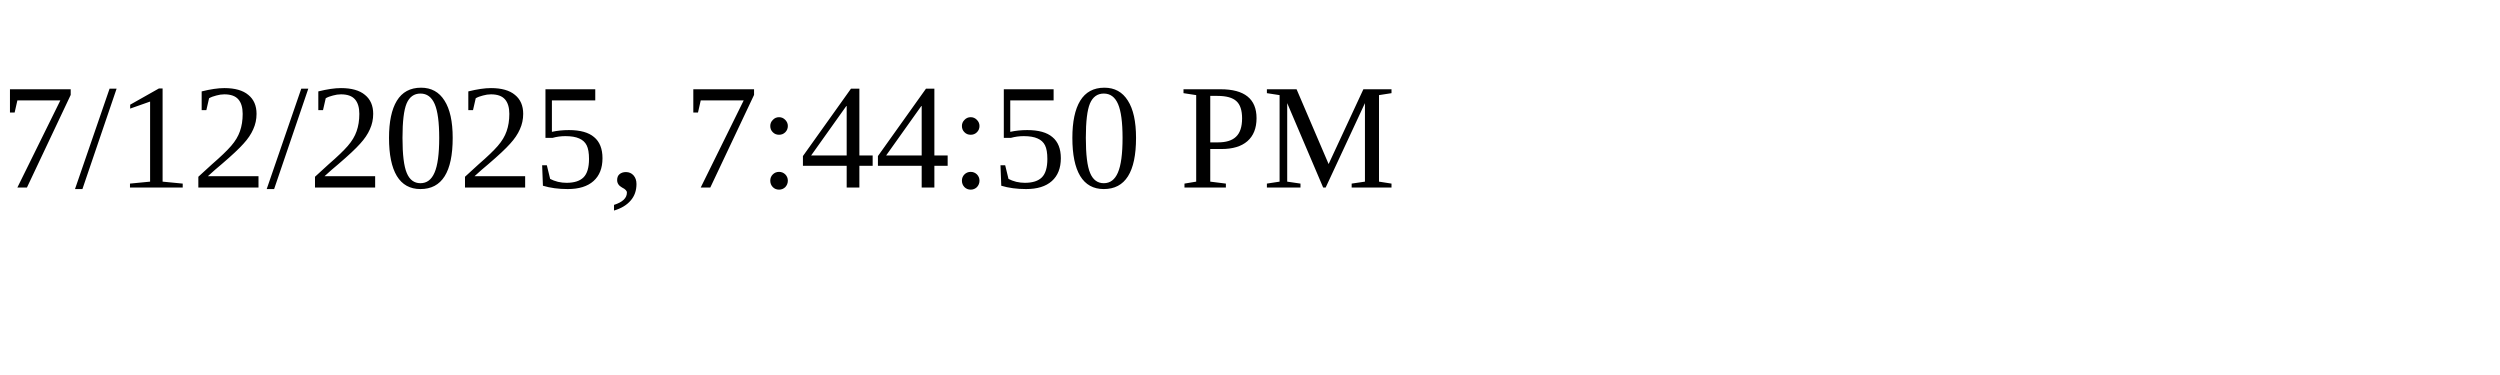
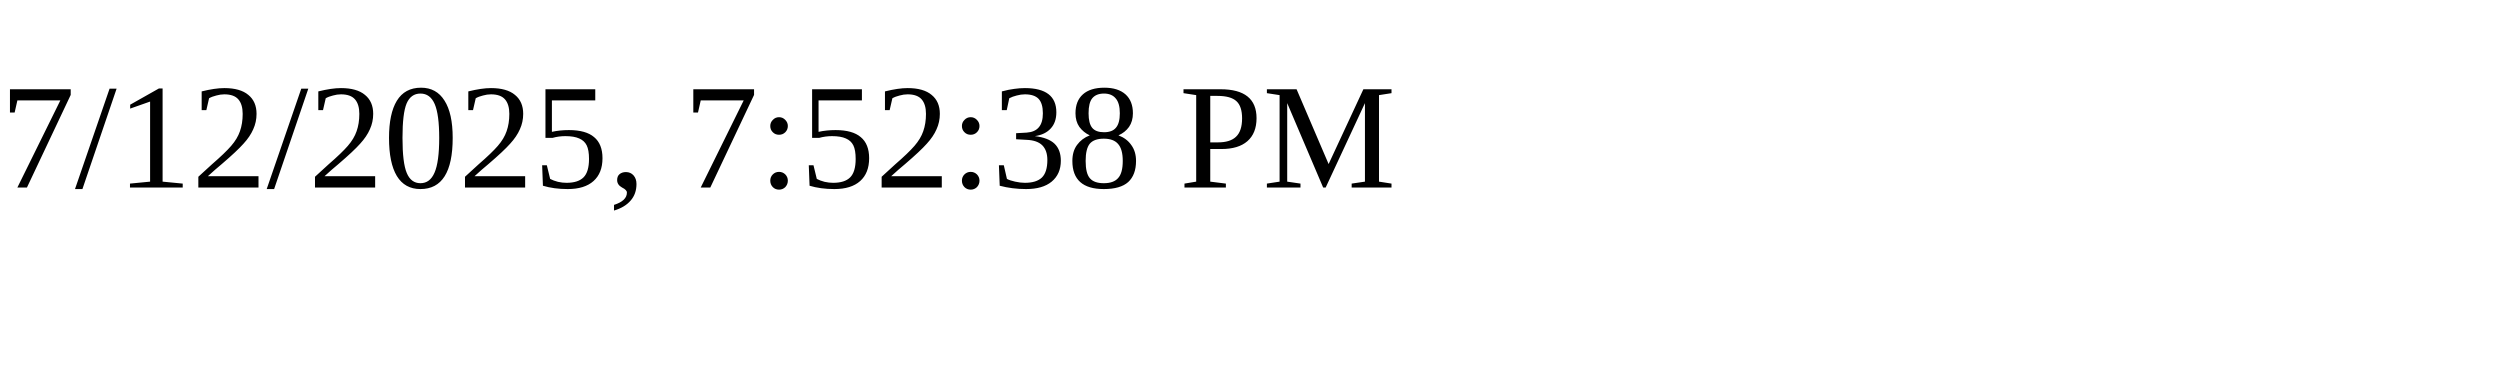
<svg xmlns="http://www.w3.org/2000/svg" height="30" width="200">
-   <text x="0" y="15">7/12/2025, 7:44:50 PM</text>
+   <text x="0" y="15">7/12/2025, 7:52:38 PM</text>
</svg>
